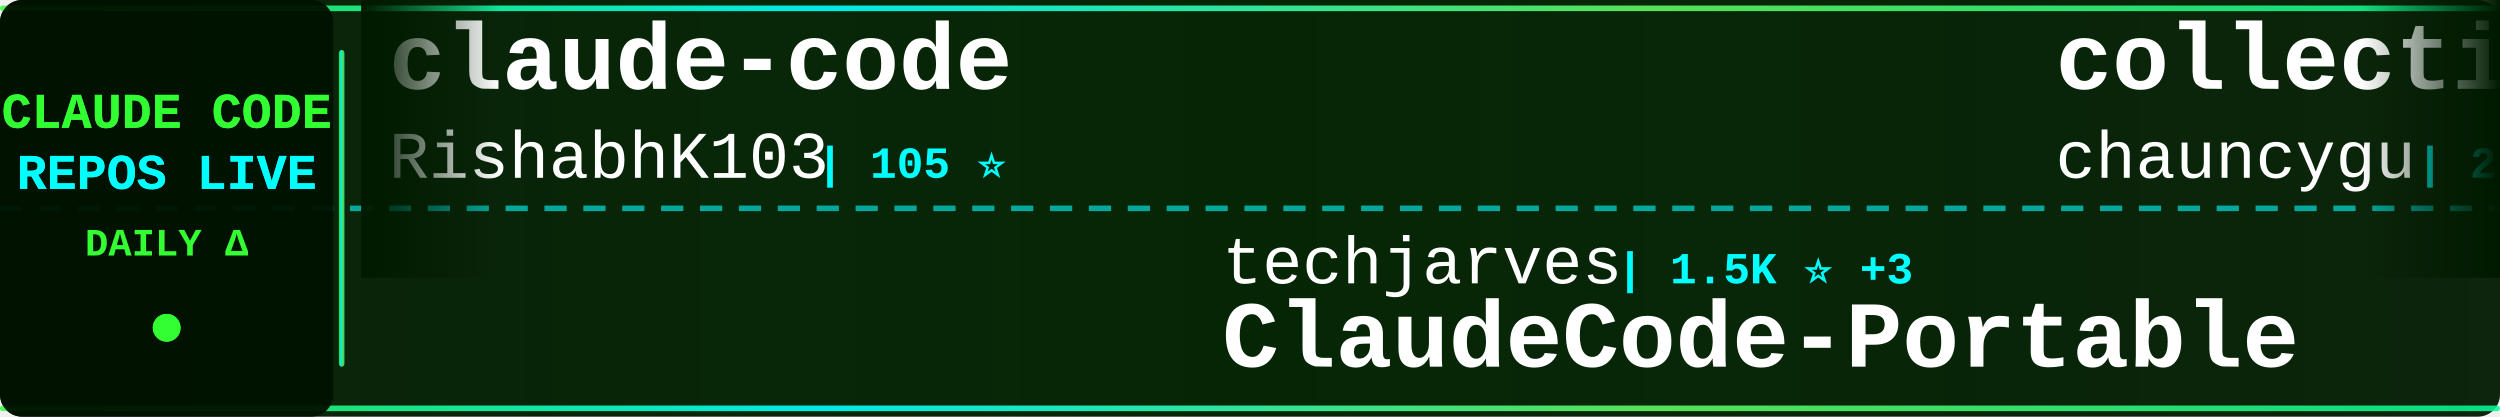
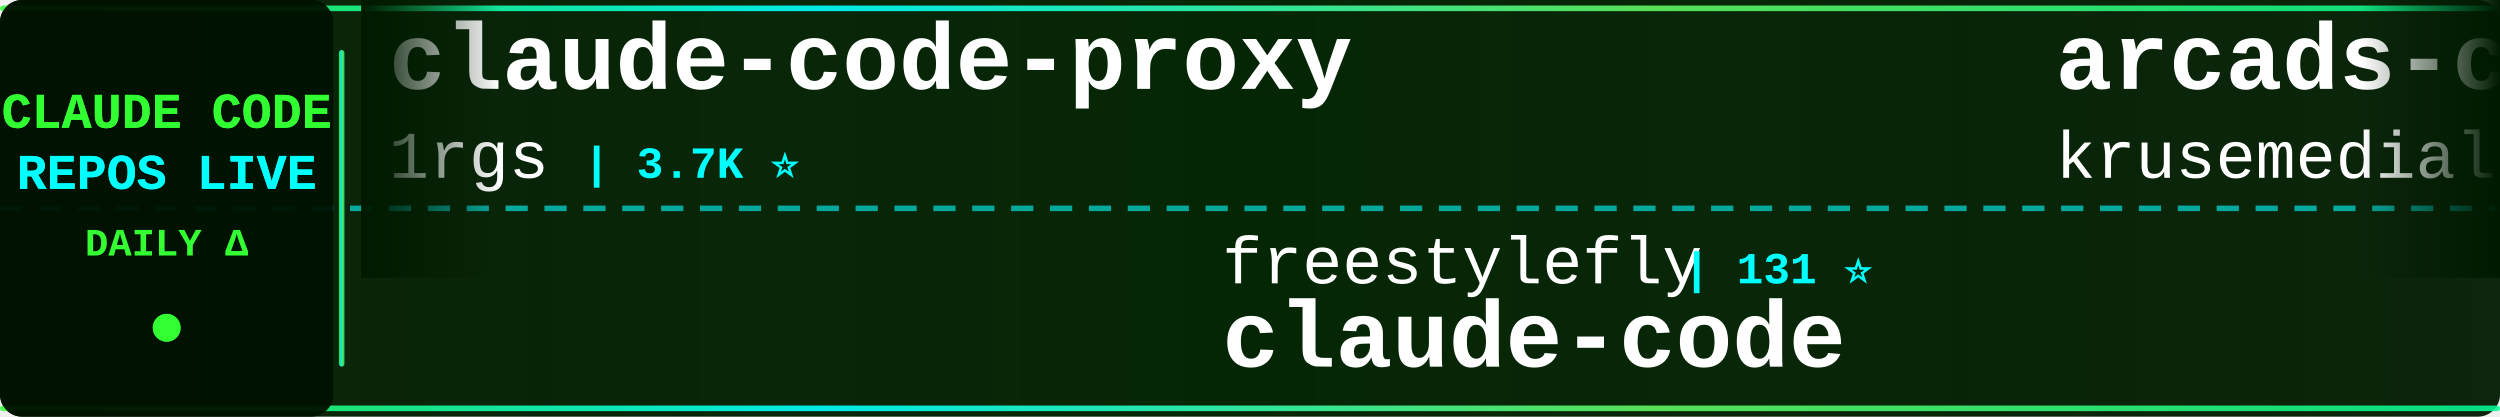
<svg xmlns="http://www.w3.org/2000/svg" width="900" height="150">
  <defs>
    <linearGradient id="tickerBg" x1="0%" y1="0%" x2="100%" y2="0%">
      <stop offset="0%" style="stop-color:#001a00;stop-opacity:0.95" />
      <stop offset="50%" style="stop-color:#002200;stop-opacity:0.98" />
      <stop offset="100%" style="stop-color:#001a00;stop-opacity:0.95" />
    </linearGradient>
    <linearGradient id="borderGrad" x1="0%" y1="0%" x2="100%" y2="0%">
      <stop offset="0%" style="stop-color:#33ff33;stop-opacity:0.85">
        <animate attributeName="stop-opacity" values="0.85;1;0.85" dur="2s" repeatCount="indefinite" />
      </stop>
      <stop offset="33%" style="stop-color:#00ffff;stop-opacity:0.9">
        <animate attributeName="stop-opacity" values="0.9;1;0.9" dur="2.2s" repeatCount="indefinite" />
      </stop>
      <stop offset="66%" style="stop-color:#66ff66;stop-opacity:0.85">
        <animate attributeName="stop-opacity" values="0.85;1;0.85" dur="1.8s" repeatCount="indefinite" />
      </stop>
      <stop offset="100%" style="stop-color:#00ff99;stop-opacity:0.85">
        <animate attributeName="stop-opacity" values="0.85;1;0.85" dur="2s" repeatCount="indefinite" />
      </stop>
    </linearGradient>
    <filter id="textGlow">
      <feGaussianBlur stdDeviation="0.1" result="coloredBlur" />
      <feMerge>
        <feMergeNode in="coloredBlur" />
        <feMergeNode in="SourceGraphic" />
      </feMerge>
    </filter>
    <filter id="metricGlow">
      <feGaussianBlur stdDeviation="0.2" result="coloredBlur" />
      <feMerge>
        <feMergeNode in="coloredBlur" />
        <feMergeNode in="SourceGraphic" />
      </feMerge>
    </filter>
    <linearGradient id="leftFade" x1="0%" y1="0%" x2="100%" y2="0%">
      <stop offset="0%" style="stop-color:#001a00;stop-opacity:1" />
      <stop offset="100%" style="stop-color:#001a00;stop-opacity:0" />
    </linearGradient>
    <linearGradient id="rightFade" x1="0%" y1="0%" x2="100%" y2="0%">
      <stop offset="0%" style="stop-color:#001a00;stop-opacity:0" />
      <stop offset="100%" style="stop-color:#001a00;stop-opacity:1" />
    </linearGradient>
  </defs>
  <rect width="900" height="150" fill="url(#tickerBg)" rx="8" />
  <rect x="0" y="2" width="900" height="2" fill="url(#borderGrad)" rx="1" />
  <rect x="0" y="146" width="900" height="2" fill="url(#borderGrad)" rx="1" />
  <line x1="0" y1="75" x2="900" y2="75" stroke="#00ffff" stroke-width="2" stroke-dasharray="8 6" opacity="0.6" />
  <rect x="0" y="0" width="120" height="150" fill="#001100" opacity="0.95" rx="8" />
  <text x="60" y="46" font-family="'Courier New', monospace" font-size="18" font-weight="bold" fill="#33ff33" text-anchor="middle" filter="url(#textGlow)">
    CLAUDE CODE
  </text>
  <text x="60" y="68" font-family="'Courier New', monospace" font-size="18" font-weight="bold" fill="#00ffff" text-anchor="middle" filter="url(#textGlow)">
    REPOS LIVE
  </text>
  <text x="60" y="92" font-family="'Courier New', monospace" font-size="14" font-weight="bold" fill="#33ff33" text-anchor="middle">
    DAILY Δ
  </text>
  <circle cx="60" cy="118" r="5" fill="#33ff33" filter="url(#metricGlow)">
    <animate attributeName="r" values="4;6;4" dur="1.5s" repeatCount="indefinite" />
    <animate attributeName="opacity" values="0.6;1;0.6" dur="1.5s" repeatCount="indefinite" />
  </circle>
  <rect x="122" y="18" width="2" height="114" fill="url(#borderGrad)" rx="1" />
  <clipPath id="tickerClip">
    <rect x="130" y="0" width="770" height="150" />
  </clipPath>
  <g clip-path="url(#tickerClip)">
    <g id="tickerItems">
      <animateTransform attributeName="transform" attributeType="XML" type="translate" from="0 0" to="-3000 0" dur="54s" repeatCount="indefinite" />
      <g transform="translate(0, 0)">
-         <text x="140" y="32" font-family="'Courier New', monospace" font-size="34" font-weight="bold" fill="#ffffff">claude-code</text>
-         <text x="140" y="64" font-family="'Courier New', monospace" font-size="24" font-weight="normal" fill="#ffffff" opacity="1.0">RishabhK103</text>
-         <text x="294" y="64" font-family="'Courier New', monospace" font-size="16" font-weight="bold" fill="#00ffff"> | 105 ⭐</text>
+         <text x="140" y="32" font-family="'Courier New', monospace" font-size="34" font-weight="bold" fill="#ffffff">claude-code-proxy</text>
+         <text x="140" y="64" font-family="'Courier New', monospace" font-size="24" font-weight="normal" fill="#ffffff" opacity="1.0">1rgs</text>
+         <text x="210" y="64" font-family="'Courier New', monospace" font-size="16" font-weight="bold" fill="#00ffff"> | 3.7K ⭐</text>
      </g>
      <g transform="translate(300, 0)">
-         <text x="140" y="102" font-family="'Courier New', monospace" font-size="24" font-weight="normal" fill="#ffffff" opacity="1.0">techjarves</text>
-         <text x="282" y="102" font-family="'Courier New', monospace" font-size="16" font-weight="bold" fill="#00ffff"> | 1.5K ⭐ +3</text>
-         <text x="140" y="132" font-family="'Courier New', monospace" font-size="34" font-weight="bold" fill="#ffffff">ClaudeCode-Portable</text>
+         <text x="140" y="102" font-family="'Courier New', monospace" font-size="24" font-weight="normal" fill="#ffffff" opacity="1.0">freestylefly</text>
+         <text x="306" y="102" font-family="'Courier New', monospace" font-size="16" font-weight="bold" fill="#00ffff"> | 131 ⭐</text>
+         <text x="140" y="132" font-family="'Courier New', monospace" font-size="34" font-weight="bold" fill="#ffffff">claude-code</text>
      </g>
      <g transform="translate(600, 0)">
-         <text x="140" y="32" font-family="'Courier New', monospace" font-size="34" font-weight="bold" fill="#ffffff">collection-claude-code-s...</text>
-         <text x="140" y="64" font-family="'Courier New', monospace" font-size="24" font-weight="normal" fill="#ffffff" opacity="1.0">chauncygu</text>
-         <text x="270" y="64" font-family="'Courier New', monospace" font-size="16" font-weight="bold" fill="#00ffff"> | 2.8K ⭐</text>
+         <text x="140" y="32" font-family="'Courier New', monospace" font-size="34" font-weight="bold" fill="#ffffff">arcads-claude-code</text>
+         <text x="140" y="64" font-family="'Courier New', monospace" font-size="24" font-weight="normal" fill="#ffffff" opacity="1.0">krusemediallc</text>
+         <text x="318" y="64" font-family="'Courier New', monospace" font-size="16" font-weight="bold" fill="#00ffff"> | 1.5K ⭐</text>
      </g>
      <g transform="translate(900, 0)">
-         <text x="140" y="102" font-family="'Courier New', monospace" font-size="24" font-weight="normal" fill="#ffffff" opacity="1.0">OrcaWhisper</text>
-         <text x="294" y="102" font-family="'Courier New', monospace" font-size="16" font-weight="bold" fill="#00ffff"> | 96 ⭐</text>
-         <text x="140" y="132" font-family="'Courier New', monospace" font-size="34" font-weight="bold" fill="#ffffff">Claude-Code</text>
+         <text x="140" y="102" font-family="'Courier New', monospace" font-size="24" font-weight="normal" fill="#ffffff" opacity="1.0">ding113</text>
+         <text x="246" y="102" font-family="'Courier New', monospace" font-size="16" font-weight="bold" fill="#00ffff"> | 3.4K ⭐ -1</text>
+         <text x="140" y="132" font-family="'Courier New', monospace" font-size="34" font-weight="bold" fill="#ffffff">claude-code-hub</text>
      </g>
      <g transform="translate(1200, 0)">
        <text x="140" y="32" font-family="'Courier New', monospace" font-size="34" font-weight="bold" fill="#ffffff">claude-code</text>
-         <text x="140" y="64" font-family="'Courier New', monospace" font-size="24" font-weight="normal" fill="#ffffff" opacity="1.0">T-Lab-CUHKSZ</text>
-         <text x="306" y="64" font-family="'Courier New', monospace" font-size="16" font-weight="bold" fill="#00ffff"> | 328 ⭐</text>
+         <text x="140" y="64" font-family="'Courier New', monospace" font-size="24" font-weight="normal" fill="#ffffff" opacity="1.0">Tinkeringg-Lab</text>
+         <text x="330" y="64" font-family="'Courier New', monospace" font-size="16" font-weight="bold" fill="#00ffff"> | 212 ⭐</text>
      </g>
      <g transform="translate(1500, 0)">
-         <text x="140" y="102" font-family="'Courier New', monospace" font-size="24" font-weight="normal" fill="#ffffff" opacity="1.0">Donchitos</text>
-         <text x="270" y="102" font-family="'Courier New', monospace" font-size="16" font-weight="bold" fill="#00ffff"> | 25.1K ⭐ +16</text>
-         <text x="140" y="132" font-family="'Courier New', monospace" font-size="34" font-weight="bold" fill="#ffffff">Claude-Code-Game-Studios</text>
+         <text x="140" y="102" font-family="'Courier New', monospace" font-size="24" font-weight="normal" fill="#ffffff" opacity="1.0">shareAI-lab</text>
+         <text x="294" y="102" font-family="'Courier New', monospace" font-size="16" font-weight="bold" fill="#00ffff"> | 76.9K ⭐ +35</text>
+         <text x="140" y="132" font-family="'Courier New', monospace" font-size="34" font-weight="bold" fill="#ffffff">learn-claude-code</text>
      </g>
      <g transform="translate(1800, 0)">
-         <text x="140" y="32" font-family="'Courier New', monospace" font-size="34" font-weight="bold" fill="#ffffff">claude-code-action</text>
-         <text x="140" y="64" font-family="'Courier New', monospace" font-size="24" font-weight="normal" fill="#ffffff" opacity="1.0">anthropics</text>
-         <text x="282" y="64" font-family="'Courier New', monospace" font-size="16" font-weight="bold" fill="#00ffff"> | 8.9K ⭐ +5</text>
+         <text x="140" y="32" font-family="'Courier New', monospace" font-size="34" font-weight="bold" fill="#ffffff">claude-code-guide</text>
+         <text x="140" y="64" font-family="'Courier New', monospace" font-size="24" font-weight="normal" fill="#ffffff" opacity="1.0">zebbern</text>
+         <text x="246" y="64" font-family="'Courier New', monospace" font-size="16" font-weight="bold" fill="#00ffff"> | 4.6K ⭐</text>
      </g>
      <g transform="translate(2100, 0)">
-         <text x="140" y="102" font-family="'Courier New', monospace" font-size="24" font-weight="normal" fill="#ffffff" opacity="1.0">VoltAgent</text>
-         <text x="270" y="102" font-family="'Courier New', monospace" font-size="16" font-weight="bold" fill="#00ffff"> | 25.1K ⭐ +8</text>
-         <text x="140" y="132" font-family="'Courier New', monospace" font-size="34" font-weight="bold" fill="#ffffff">awesome-claude-code-suba...</text>
+         <text x="140" y="102" font-family="'Courier New', monospace" font-size="24" font-weight="normal" fill="#ffffff" opacity="1.0">JrCx7scC</text>
+         <text x="258" y="102" font-family="'Courier New', monospace" font-size="16" font-weight="bold" fill="#00ffff"> | 376 ⭐</text>
+         <text x="140" y="132" font-family="'Courier New', monospace" font-size="34" font-weight="bold" fill="#ffffff">claude-code-source</text>
      </g>
      <g transform="translate(2400, 0)">
-         <text x="140" y="32" font-family="'Courier New', monospace" font-size="34" font-weight="bold" fill="#ffffff">claude-code</text>
-         <text x="140" y="64" font-family="'Courier New', monospace" font-size="24" font-weight="normal" fill="#ffffff" opacity="1.0">xorespesp</text>
-         <text x="270" y="64" font-family="'Courier New', monospace" font-size="16" font-weight="bold" fill="#00ffff"> | 233 ⭐</text>
+         <text x="140" y="32" font-family="'Courier New', monospace" font-size="34" font-weight="bold" fill="#ffffff">edmunds-claude-code</text>
+         <text x="140" y="64" font-family="'Courier New', monospace" font-size="24" font-weight="normal" fill="#ffffff" opacity="1.0">edmund-io</text>
+         <text x="270" y="64" font-family="'Courier New', monospace" font-size="16" font-weight="bold" fill="#00ffff"> | 1.5K ⭐</text>
      </g>
      <g transform="translate(2700, 0)">
-         <text x="140" y="102" font-family="'Courier New', monospace" font-size="24" font-weight="normal" fill="#ffffff" opacity="1.0">Windy3f3f3f3f</text>
-         <text x="318" y="102" font-family="'Courier New', monospace" font-size="16" font-weight="bold" fill="#00ffff"> | 3.6K ⭐ +6</text>
-         <text x="140" y="132" font-family="'Courier New', monospace" font-size="34" font-weight="bold" fill="#ffffff">how-claude-code-works</text>
+         <text x="140" y="102" font-family="'Courier New', monospace" font-size="24" font-weight="normal" fill="#ffffff" opacity="1.0">frankbria</text>
+         <text x="270" y="102" font-family="'Courier New', monospace" font-size="16" font-weight="bold" fill="#00ffff"> | 9.6K ⭐ -1</text>
+         <text x="140" y="132" font-family="'Courier New', monospace" font-size="34" font-weight="bold" fill="#ffffff">ralph-claude-code</text>
      </g>
      <g transform="translate(3000, 0)">
-         <text x="140" y="32" font-family="'Courier New', monospace" font-size="34" font-weight="bold" fill="#ffffff">claude-code</text>
-         <text x="140" y="64" font-family="'Courier New', monospace" font-size="24" font-weight="normal" fill="#ffffff" opacity="1.0">RishabhK103</text>
-         <text x="294" y="64" font-family="'Courier New', monospace" font-size="16" font-weight="bold" fill="#00ffff"> | 105 ⭐</text>
+         <text x="140" y="32" font-family="'Courier New', monospace" font-size="34" font-weight="bold" fill="#ffffff">claude-code-proxy</text>
+         <text x="140" y="64" font-family="'Courier New', monospace" font-size="24" font-weight="normal" fill="#ffffff" opacity="1.0">1rgs</text>
+         <text x="210" y="64" font-family="'Courier New', monospace" font-size="16" font-weight="bold" fill="#00ffff"> | 3.7K ⭐</text>
      </g>
      <g transform="translate(3300, 0)">
-         <text x="140" y="102" font-family="'Courier New', monospace" font-size="24" font-weight="normal" fill="#ffffff" opacity="1.0">techjarves</text>
-         <text x="282" y="102" font-family="'Courier New', monospace" font-size="16" font-weight="bold" fill="#00ffff"> | 1.5K ⭐ +3</text>
-         <text x="140" y="132" font-family="'Courier New', monospace" font-size="34" font-weight="bold" fill="#ffffff">ClaudeCode-Portable</text>
+         <text x="140" y="102" font-family="'Courier New', monospace" font-size="24" font-weight="normal" fill="#ffffff" opacity="1.0">freestylefly</text>
+         <text x="306" y="102" font-family="'Courier New', monospace" font-size="16" font-weight="bold" fill="#00ffff"> | 131 ⭐</text>
+         <text x="140" y="132" font-family="'Courier New', monospace" font-size="34" font-weight="bold" fill="#ffffff">claude-code</text>
      </g>
      <g transform="translate(3600, 0)">
-         <text x="140" y="32" font-family="'Courier New', monospace" font-size="34" font-weight="bold" fill="#ffffff">collection-claude-code-s...</text>
-         <text x="140" y="64" font-family="'Courier New', monospace" font-size="24" font-weight="normal" fill="#ffffff" opacity="1.0">chauncygu</text>
-         <text x="270" y="64" font-family="'Courier New', monospace" font-size="16" font-weight="bold" fill="#00ffff"> | 2.8K ⭐</text>
+         <text x="140" y="32" font-family="'Courier New', monospace" font-size="34" font-weight="bold" fill="#ffffff">arcads-claude-code</text>
+         <text x="140" y="64" font-family="'Courier New', monospace" font-size="24" font-weight="normal" fill="#ffffff" opacity="1.0">krusemediallc</text>
+         <text x="318" y="64" font-family="'Courier New', monospace" font-size="16" font-weight="bold" fill="#00ffff"> | 1.5K ⭐</text>
      </g>
      <g transform="translate(3900, 0)">
-         <text x="140" y="102" font-family="'Courier New', monospace" font-size="24" font-weight="normal" fill="#ffffff" opacity="1.0">OrcaWhisper</text>
-         <text x="294" y="102" font-family="'Courier New', monospace" font-size="16" font-weight="bold" fill="#00ffff"> | 96 ⭐</text>
-         <text x="140" y="132" font-family="'Courier New', monospace" font-size="34" font-weight="bold" fill="#ffffff">Claude-Code</text>
+         <text x="140" y="102" font-family="'Courier New', monospace" font-size="24" font-weight="normal" fill="#ffffff" opacity="1.0">ding113</text>
+         <text x="246" y="102" font-family="'Courier New', monospace" font-size="16" font-weight="bold" fill="#00ffff"> | 3.4K ⭐ -1</text>
+         <text x="140" y="132" font-family="'Courier New', monospace" font-size="34" font-weight="bold" fill="#ffffff">claude-code-hub</text>
      </g>
    </g>
  </g>
  <rect x="130" y="0" width="50" height="100" fill="url(#leftFade)" />
  <rect x="850" y="0" width="50" height="100" fill="url(#rightFade)" />
</svg>
